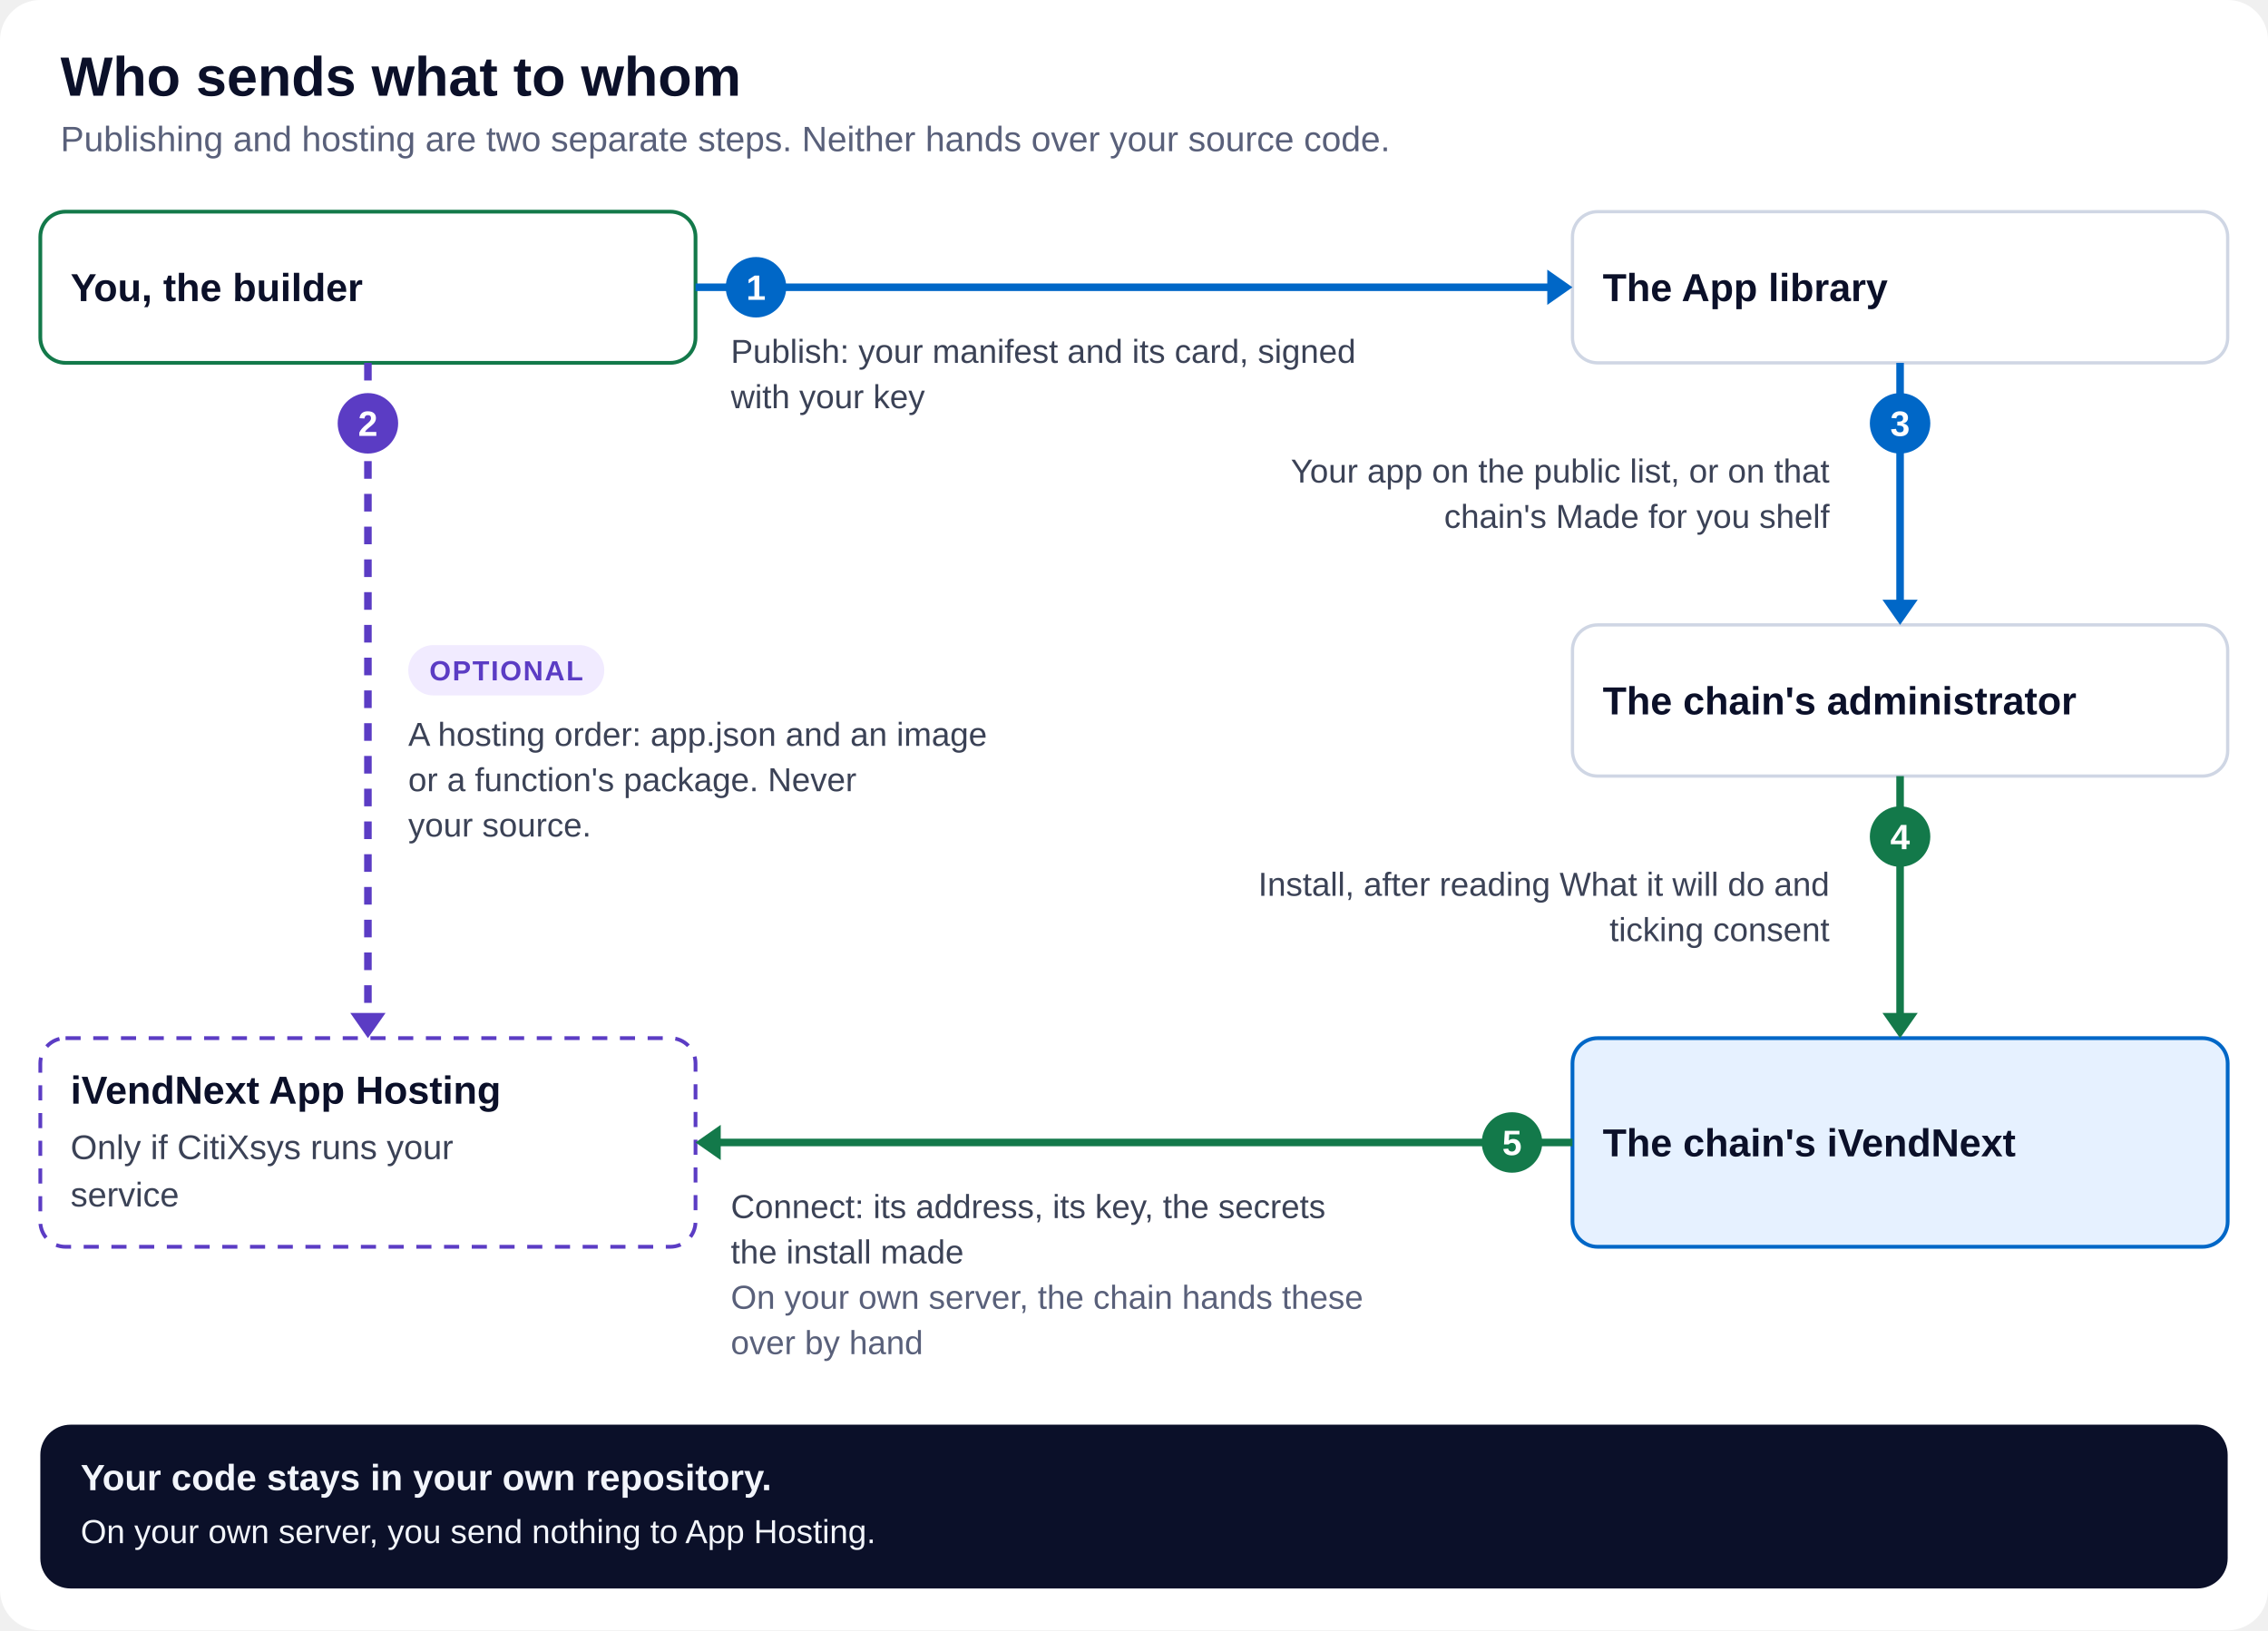
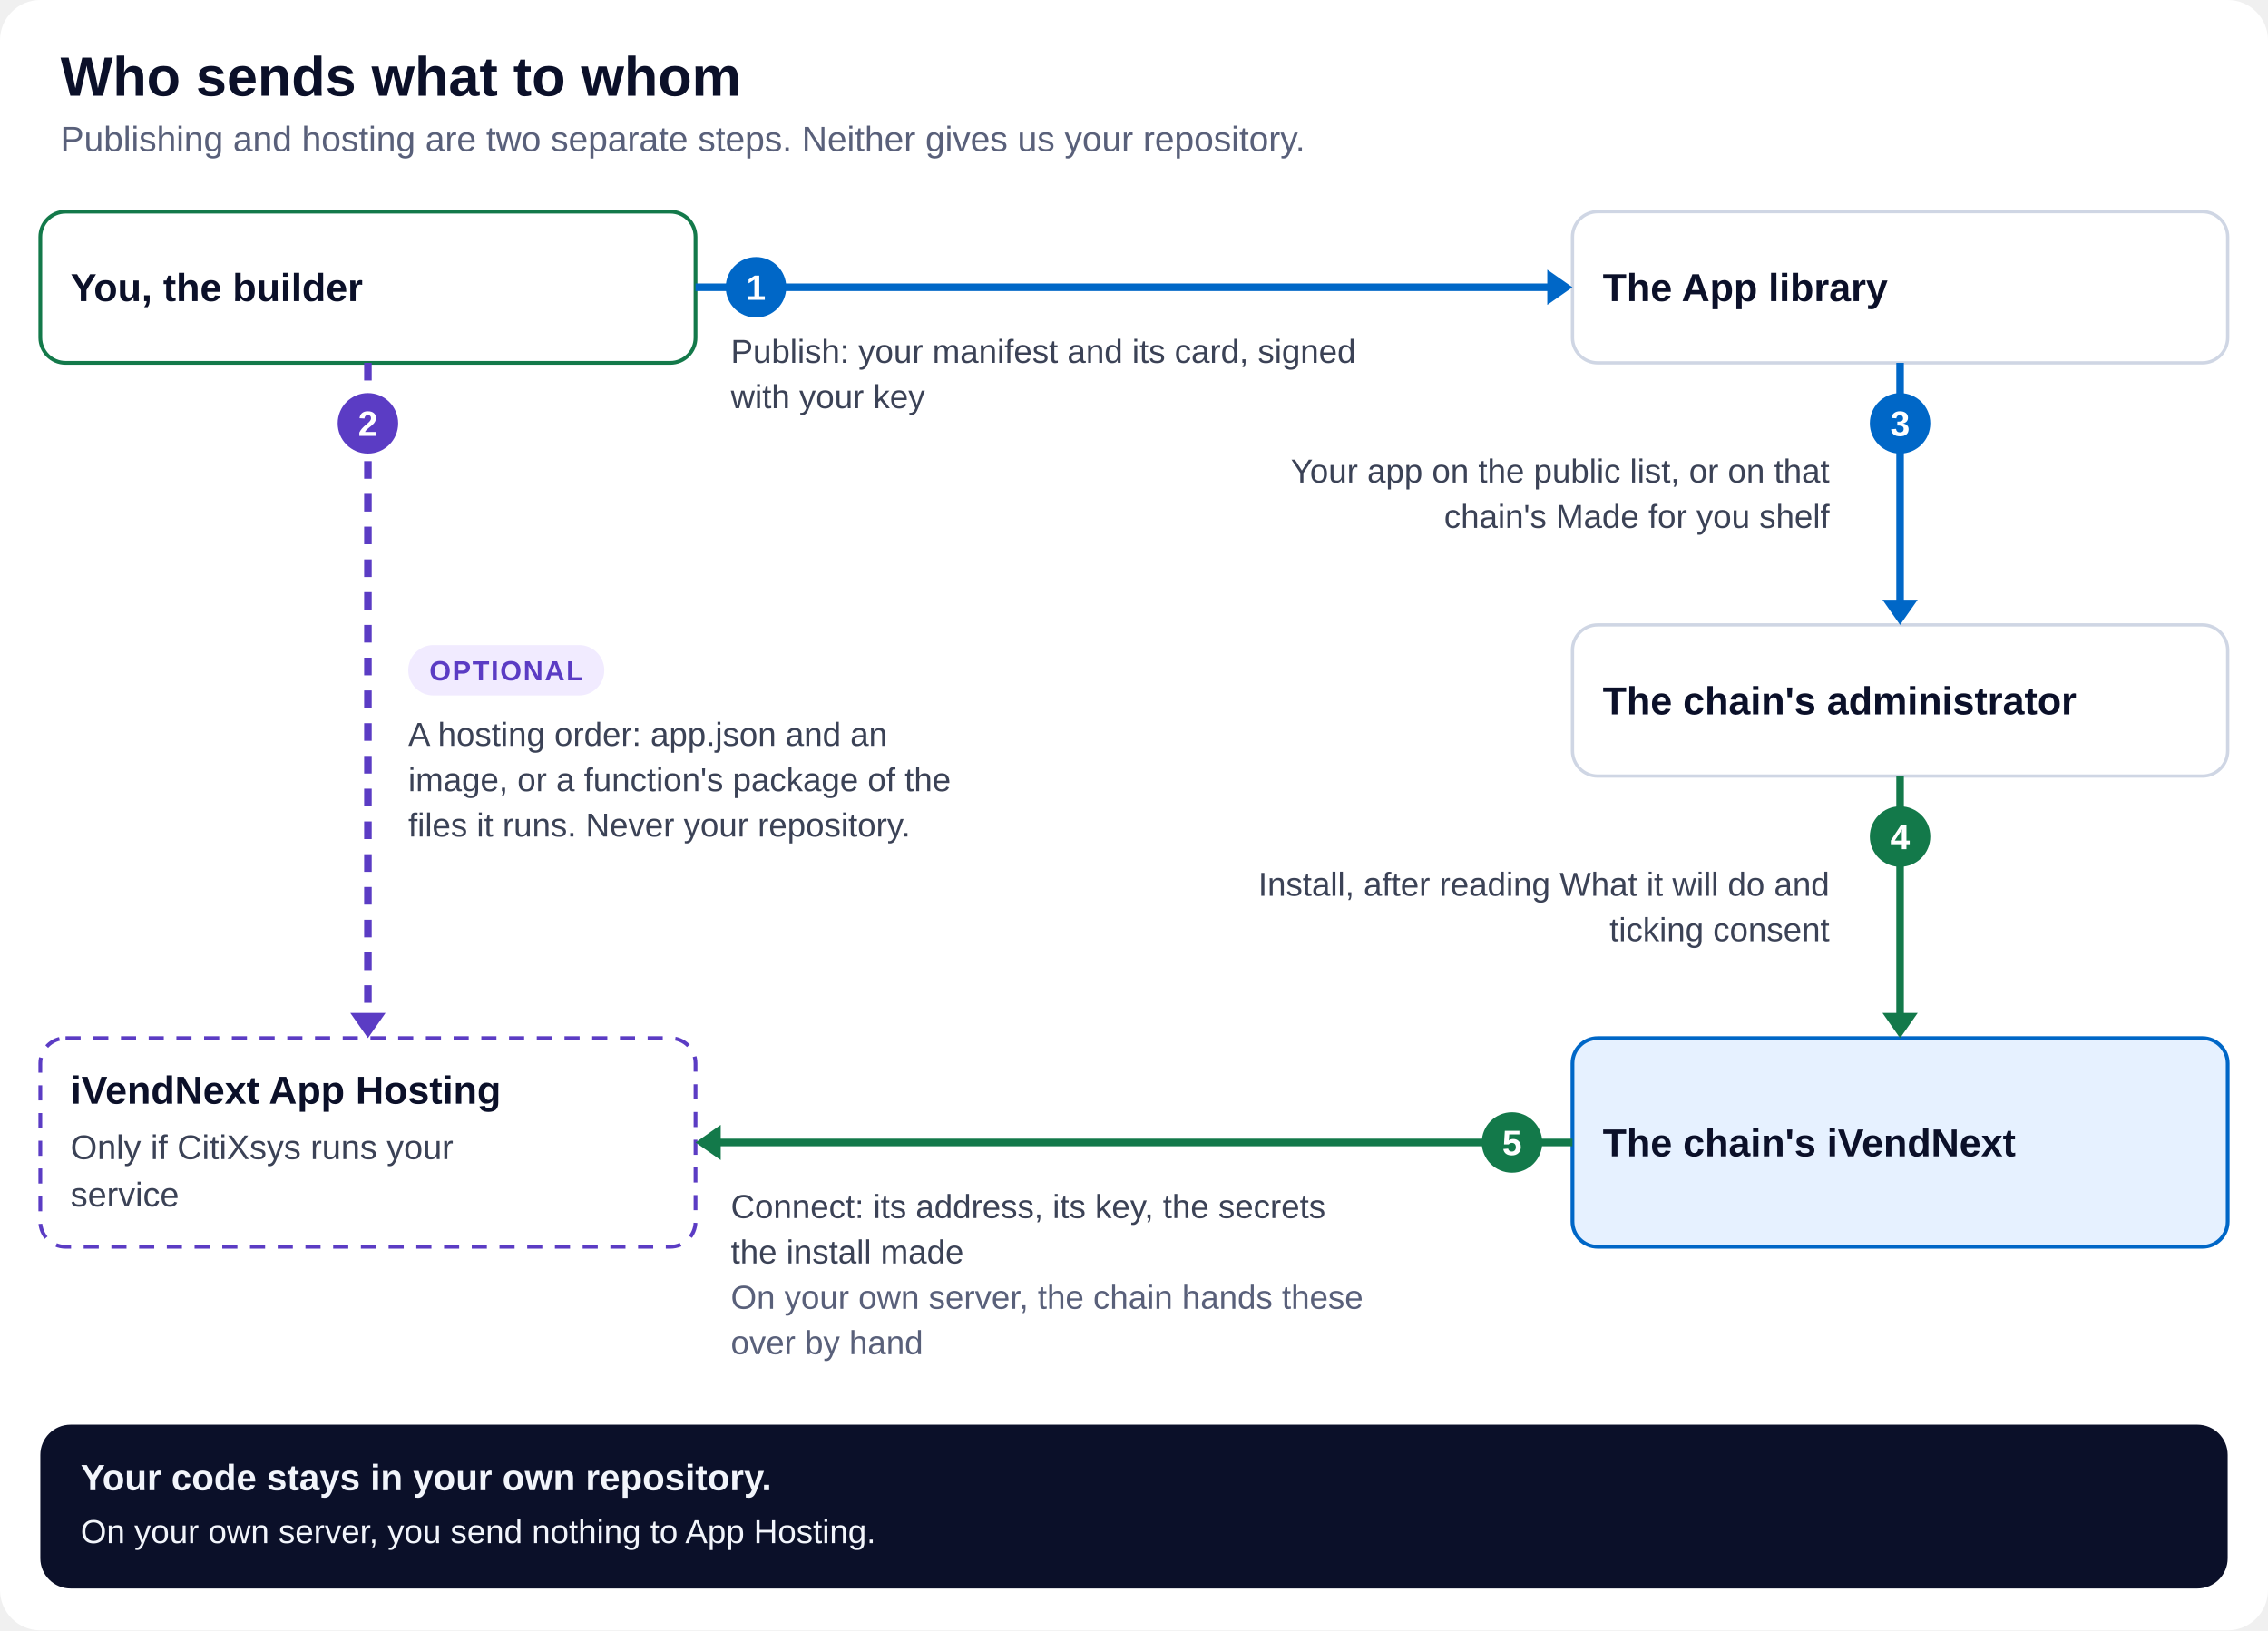
<svg xmlns="http://www.w3.org/2000/svg" viewBox="0 0 900 647" width="900" height="647" role="img" aria-labelledby="t d" font-family="-apple-system, 'Segoe UI', 'Helvetica Neue', Arial, sans-serif">
  <rect width="900" height="647" rx="16" fill="#ffffff" />
  <text x="24" y="38" font-size="22" font-weight="800" fill="#0b1029" text-anchor="start">Who sends what to whom</text>
-   <text x="24" y="60" font-size="14" font-weight="500" fill="#59607a" text-anchor="start">Publishing and hosting are two separate steps. Neither hands over your source code.</text>
+   <text x="24" y="60" font-size="14" font-weight="500" fill="#59607a" text-anchor="start">Publishing and hosting are two separate steps. Neither gives us your repository.</text>
  <rect x="16" y="84" width="260" height="60" rx="10" fill="#ffffff" stroke="#13794a" stroke-width="1.5" />
  <text x="28" y="119.5" font-size="15.5" font-weight="800" fill="#0b1029" text-anchor="start">You, the builder</text>
  <rect x="624" y="84" width="260" height="60" rx="10" fill="#ffffff" stroke="#cfd6e4" stroke-width="1.3" />
  <text x="636" y="119.5" font-size="15.5" font-weight="800" fill="#0b1029" text-anchor="start">The App library</text>
  <path d="M276,114 L616,114" stroke="#0067c7" stroke-width="3" fill="none" />
  <path d="M614,121 L624,114 L614,107 z" fill="#0067c7" />
  <circle cx="300" cy="114" r="12" fill="#0067c7" />
  <text x="300" y="119" font-size="14" font-weight="800" fill="#ffffff" text-anchor="middle">1</text>
  <text x="290" y="144" font-size="13.2" font-weight="500" fill="#3b4256" text-anchor="start">Publish: your manifest and its card, signed</text>
  <text x="290" y="162" font-size="13.2" font-weight="500" fill="#3b4256" text-anchor="start">with your key</text>
  <rect x="624" y="248" width="260" height="60" rx="10" fill="#ffffff" stroke="#cfd6e4" stroke-width="1.3" />
  <text x="636" y="283.5" font-size="15.5" font-weight="800" fill="#0b1029" text-anchor="start">The chain's administrator</text>
  <rect x="624" y="412" width="260" height="82.8" rx="10" fill="#e6f1ff" stroke="#0067c7" stroke-width="1.5" />
  <text x="636" y="458.9" font-size="15.5" font-weight="800" fill="#0b1029" text-anchor="start">The chain's iVendNext</text>
  <rect x="16" y="412" width="260" height="82.8" rx="10" fill="#ffffff" stroke="#5b3cc4" stroke-width="1.5" stroke-dasharray="6 5" />
  <text x="28" y="438" font-size="15.5" font-weight="800" fill="#0b1029" text-anchor="start">iVendNext App Hosting</text>
  <text x="28" y="460" font-size="13.6" font-weight="500" fill="#3b4256" text-anchor="start">Only if CitiXsys runs your</text>
  <text x="28" y="478.8" font-size="13.6" font-weight="500" fill="#3b4256" text-anchor="start">service</text>
  <path d="M754,144 L754,240" stroke="#0067c7" stroke-width="3" fill="none" />
  <path d="M747,238 L754,248 L761,238 z" fill="#0067c7" />
  <circle cx="754" cy="168" r="12" fill="#0067c7" />
  <text x="754" y="173" font-size="14" font-weight="800" fill="#ffffff" text-anchor="middle">3</text>
  <text x="726" y="191.5" font-size="13.2" font-weight="500" fill="#3b4256" text-anchor="end">Your app on the public list, or on that</text>
  <text x="726" y="209.5" font-size="13.2" font-weight="500" fill="#3b4256" text-anchor="end">chain's Made for you shelf</text>
  <path d="M754,308 L754,404" stroke="#13794a" stroke-width="3" fill="none" />
  <path d="M747,402 L754,412 L761,402 z" fill="#13794a" />
  <circle cx="754" cy="332" r="12" fill="#13794a" />
  <text x="754" y="337" font-size="14" font-weight="800" fill="#ffffff" text-anchor="middle">4</text>
  <text x="726" y="355.5" font-size="13.2" font-weight="500" fill="#3b4256" text-anchor="end">Install, after reading What it will do and</text>
  <text x="726" y="373.5" font-size="13.2" font-weight="500" fill="#3b4256" text-anchor="end">ticking consent</text>
  <path d="M146,144 L146,404" stroke="#5b3cc4" stroke-width="3" fill="none" stroke-dasharray="7 6" />
  <path d="M139,402 L146,412 L153,402 z" fill="#5b3cc4" />
  <circle cx="146" cy="168" r="12" fill="#5b3cc4" />
  <text x="146" y="173" font-size="14" font-weight="800" fill="#ffffff" text-anchor="middle">2</text>
  <rect x="162" y="256" width="77.8" height="20" rx="10" fill="#f1ebff" />
  <text x="200.9" y="270" font-size="11" font-weight="800" fill="#5b3cc4" text-anchor="middle" letter-spacing="0.6">OPTIONAL</text>
-   <text x="162" y="296" font-size="13.2" font-weight="500" fill="#3b4256" text-anchor="start">A hosting order: app.json and an image</text>
-   <text x="162" y="314" font-size="13.2" font-weight="500" fill="#3b4256" text-anchor="start">or a function's package. Never</text>
-   <text x="162" y="332" font-size="13.2" font-weight="500" fill="#3b4256" text-anchor="start">your source.</text>
+   <text x="162" y="296" font-size="13.2" font-weight="500" fill="#3b4256" text-anchor="start">A hosting order: app.json and an</text>
+   <text x="162" y="314" font-size="13.2" font-weight="500" fill="#3b4256" text-anchor="start">image, or a function's package of the</text>
+   <text x="162" y="332" font-size="13.2" font-weight="500" fill="#3b4256" text-anchor="start">files it runs. Never your repository.</text>
  <path d="M624,453.4 L284,453.4" stroke="#13794a" stroke-width="3" fill="none" />
  <path d="M286,446.4 L276,453.4 L286,460.4 z" fill="#13794a" />
  <circle cx="600" cy="453.4" r="12" fill="#13794a" />
  <text x="600" y="458.4" font-size="14" font-weight="800" fill="#ffffff" text-anchor="middle">5</text>
  <text x="290" y="483.4" font-size="13.2" font-weight="500" fill="#3b4256" text-anchor="start">Connect: its address, its key, the secrets</text>
  <text x="290" y="501.4" font-size="13.2" font-weight="500" fill="#3b4256" text-anchor="start">the install made</text>
  <text x="290" y="519.4" font-size="13.2" font-weight="500" fill="#59607a" text-anchor="start">On your own server, the chain hands these</text>
  <text x="290" y="537.4" font-size="13.2" font-weight="500" fill="#59607a" text-anchor="start">over by hand</text>
  <rect x="16" y="565.4" width="868" height="65" rx="12" fill="#0b1029" />
  <text x="32" y="591.4" font-size="14.5" font-weight="800" fill="#f2f5fb" text-anchor="start">Your code stays in your own repository.</text>
  <text x="32" y="612.4" font-size="13.2" font-weight="500" fill="#f2f5fb" text-anchor="start">On your own server, you send nothing to App Hosting.</text>
</svg>
